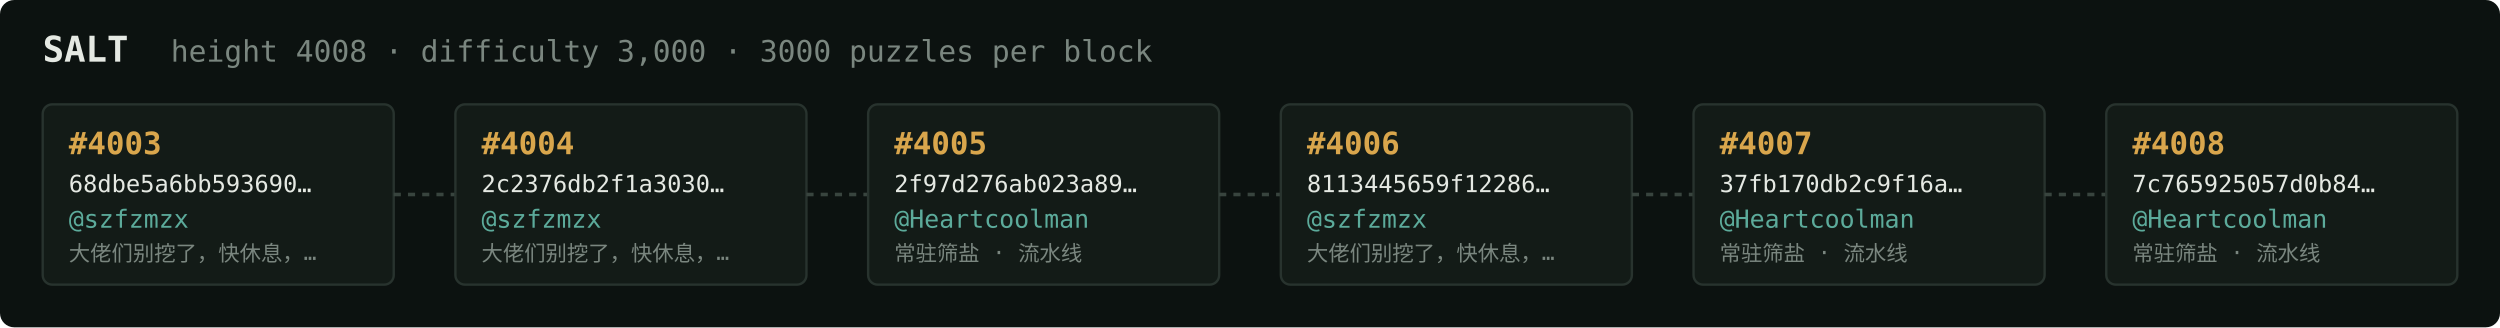
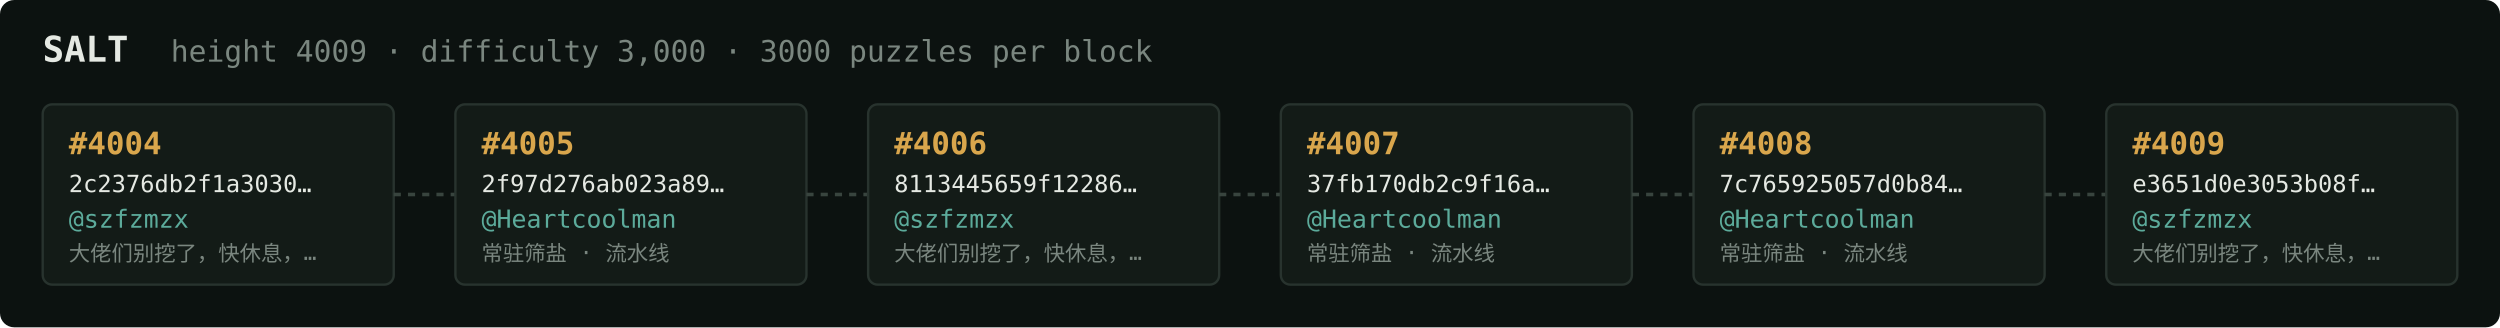
<svg xmlns="http://www.w3.org/2000/svg" width="1054" height="138" viewBox="0 0 1054 138" font-family="ui-monospace,SFMono-Regular,Menlo,monospace">
  <rect fill="#0c1210" width="1054" height="138" rx="6" />
  <text x="18" y="26" fill="#e5e9e3" font-size="15" font-weight="700">SALT</text>
-   <text x="72" y="26" fill="#7a867f" font-size="12.5">height 4008 · difficulty 3,000 · 3000 puzzles per block</text>
+   <text x="72" y="26" fill="#7a867f" font-size="12.5">height 4009 · difficulty 3,000 · 3000 puzzles per block</text>
  <rect x="18" y="44" width="148" height="76" rx="4" fill="#131b17" stroke="#28332e" stroke-width="1" />
-   <text x="29" y="65" fill="#d9a64c" font-size="13" font-weight="700">#4003</text>
-   <text x="29" y="81" fill="#e5e9e3" font-size="10">68dbe5a6bb593690…</text>
+   <text x="29" y="65" fill="#d9a64c" font-size="13" font-weight="700">#4004</text>
+   <text x="29" y="81" fill="#e5e9e3" font-size="10">2c2376db2f1a3030…</text>
  <text x="29" y="96" fill="#5cab9b" font-size="10.5">@szfzmzx</text>
  <text x="29" y="110" fill="#7a867f" font-size="9">大佬们别挖了，快休息，…</text>
  <line x1="166" y1="82.0" x2="192" y2="82.0" stroke="#38443e" stroke-width="1.5" stroke-dasharray="3 3" />
  <rect x="192" y="44" width="148" height="76" rx="4" fill="#131b17" stroke="#28332e" stroke-width="1" />
-   <text x="203" y="65" fill="#d9a64c" font-size="13" font-weight="700">#4004</text>
-   <text x="203" y="81" fill="#e5e9e3" font-size="10">2c2376db2f1a3030…</text>
-   <text x="203" y="96" fill="#5cab9b" font-size="10.5">@szfzmzx</text>
-   <text x="203" y="110" fill="#7a867f" font-size="9">大佬们别挖了，快休息，…</text>
+   <text x="203" y="65" fill="#d9a64c" font-size="13" font-weight="700">#4005</text>
+   <text x="203" y="81" fill="#e5e9e3" font-size="10">2f97d276ab023a89…</text>
+   <text x="203" y="96" fill="#5cab9b" font-size="10.5">@Heartcoolman</text>
+   <text x="203" y="110" fill="#7a867f" font-size="9">常驻筛盐 · 流水线</text>
  <line x1="340" y1="82.0" x2="366" y2="82.0" stroke="#38443e" stroke-width="1.5" stroke-dasharray="3 3" />
  <rect x="366" y="44" width="148" height="76" rx="4" fill="#131b17" stroke="#28332e" stroke-width="1" />
-   <text x="377" y="65" fill="#d9a64c" font-size="13" font-weight="700">#4005</text>
-   <text x="377" y="81" fill="#e5e9e3" font-size="10">2f97d276ab023a89…</text>
-   <text x="377" y="96" fill="#5cab9b" font-size="10.5">@Heartcoolman</text>
-   <text x="377" y="110" fill="#7a867f" font-size="9">常驻筛盐 · 流水线</text>
+   <text x="377" y="65" fill="#d9a64c" font-size="13" font-weight="700">#4006</text>
+   <text x="377" y="81" fill="#e5e9e3" font-size="10">8113445659f12286…</text>
+   <text x="377" y="96" fill="#5cab9b" font-size="10.5">@szfzmzx</text>
+   <text x="377" y="110" fill="#7a867f" font-size="9">大佬们别挖了，快休息，…</text>
  <line x1="514" y1="82.0" x2="540" y2="82.0" stroke="#38443e" stroke-width="1.5" stroke-dasharray="3 3" />
  <rect x="540" y="44" width="148" height="76" rx="4" fill="#131b17" stroke="#28332e" stroke-width="1" />
-   <text x="551" y="65" fill="#d9a64c" font-size="13" font-weight="700">#4006</text>
-   <text x="551" y="81" fill="#e5e9e3" font-size="10">8113445659f12286…</text>
-   <text x="551" y="96" fill="#5cab9b" font-size="10.5">@szfzmzx</text>
-   <text x="551" y="110" fill="#7a867f" font-size="9">大佬们别挖了，快休息，…</text>
+   <text x="551" y="65" fill="#d9a64c" font-size="13" font-weight="700">#4007</text>
+   <text x="551" y="81" fill="#e5e9e3" font-size="10">37fb170db2c9f16a…</text>
+   <text x="551" y="96" fill="#5cab9b" font-size="10.5">@Heartcoolman</text>
+   <text x="551" y="110" fill="#7a867f" font-size="9">常驻筛盐 · 流水线</text>
  <line x1="688" y1="82.0" x2="714" y2="82.0" stroke="#38443e" stroke-width="1.5" stroke-dasharray="3 3" />
  <rect x="714" y="44" width="148" height="76" rx="4" fill="#131b17" stroke="#28332e" stroke-width="1" />
-   <text x="725" y="65" fill="#d9a64c" font-size="13" font-weight="700">#4007</text>
-   <text x="725" y="81" fill="#e5e9e3" font-size="10">37fb170db2c9f16a…</text>
+   <text x="725" y="65" fill="#d9a64c" font-size="13" font-weight="700">#4008</text>
+   <text x="725" y="81" fill="#e5e9e3" font-size="10">7c765925057d0b84…</text>
  <text x="725" y="96" fill="#5cab9b" font-size="10.5">@Heartcoolman</text>
  <text x="725" y="110" fill="#7a867f" font-size="9">常驻筛盐 · 流水线</text>
  <line x1="862" y1="82.0" x2="888" y2="82.0" stroke="#38443e" stroke-width="1.5" stroke-dasharray="3 3" />
  <rect x="888" y="44" width="148" height="76" rx="4" fill="#131b17" stroke="#28332e" stroke-width="1" />
-   <text x="899" y="65" fill="#d9a64c" font-size="13" font-weight="700">#4008</text>
-   <text x="899" y="81" fill="#e5e9e3" font-size="10">7c765925057d0b84…</text>
-   <text x="899" y="96" fill="#5cab9b" font-size="10.5">@Heartcoolman</text>
-   <text x="899" y="110" fill="#7a867f" font-size="9">常驻筛盐 · 流水线</text>
+   <text x="899" y="65" fill="#d9a64c" font-size="13" font-weight="700">#4009</text>
+   <text x="899" y="81" fill="#e5e9e3" font-size="10">e3651d0e3053b08f…</text>
+   <text x="899" y="96" fill="#5cab9b" font-size="10.5">@szfzmzx</text>
+   <text x="899" y="110" fill="#7a867f" font-size="9">大佬们别挖了，快休息，…</text>
</svg>
